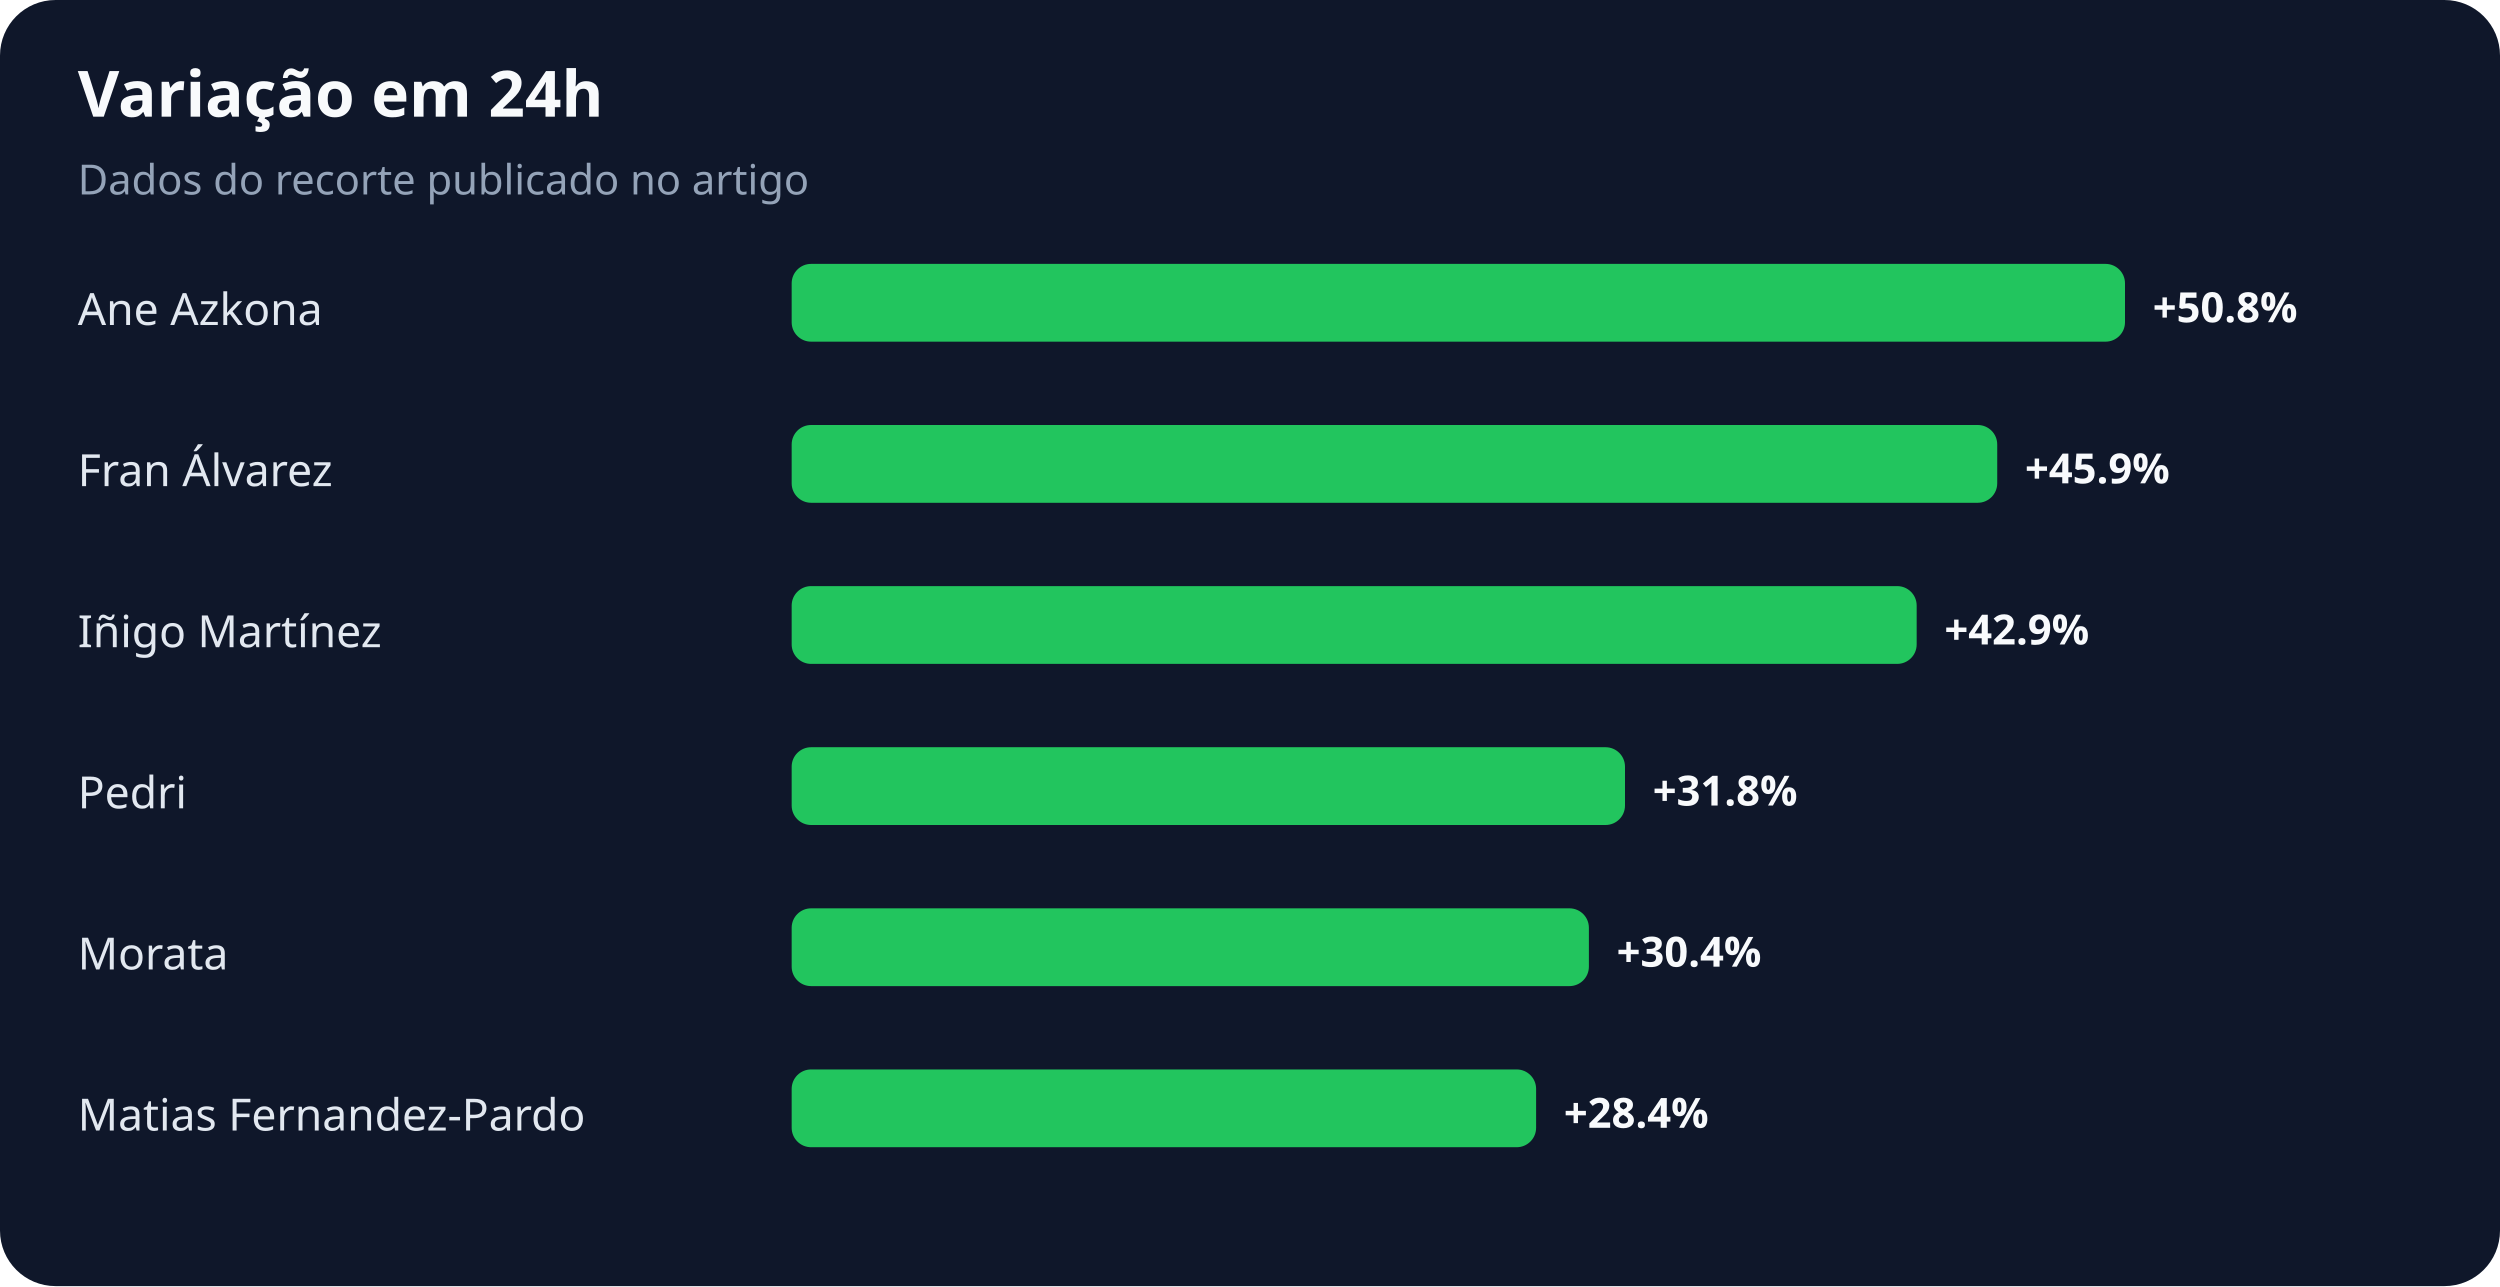
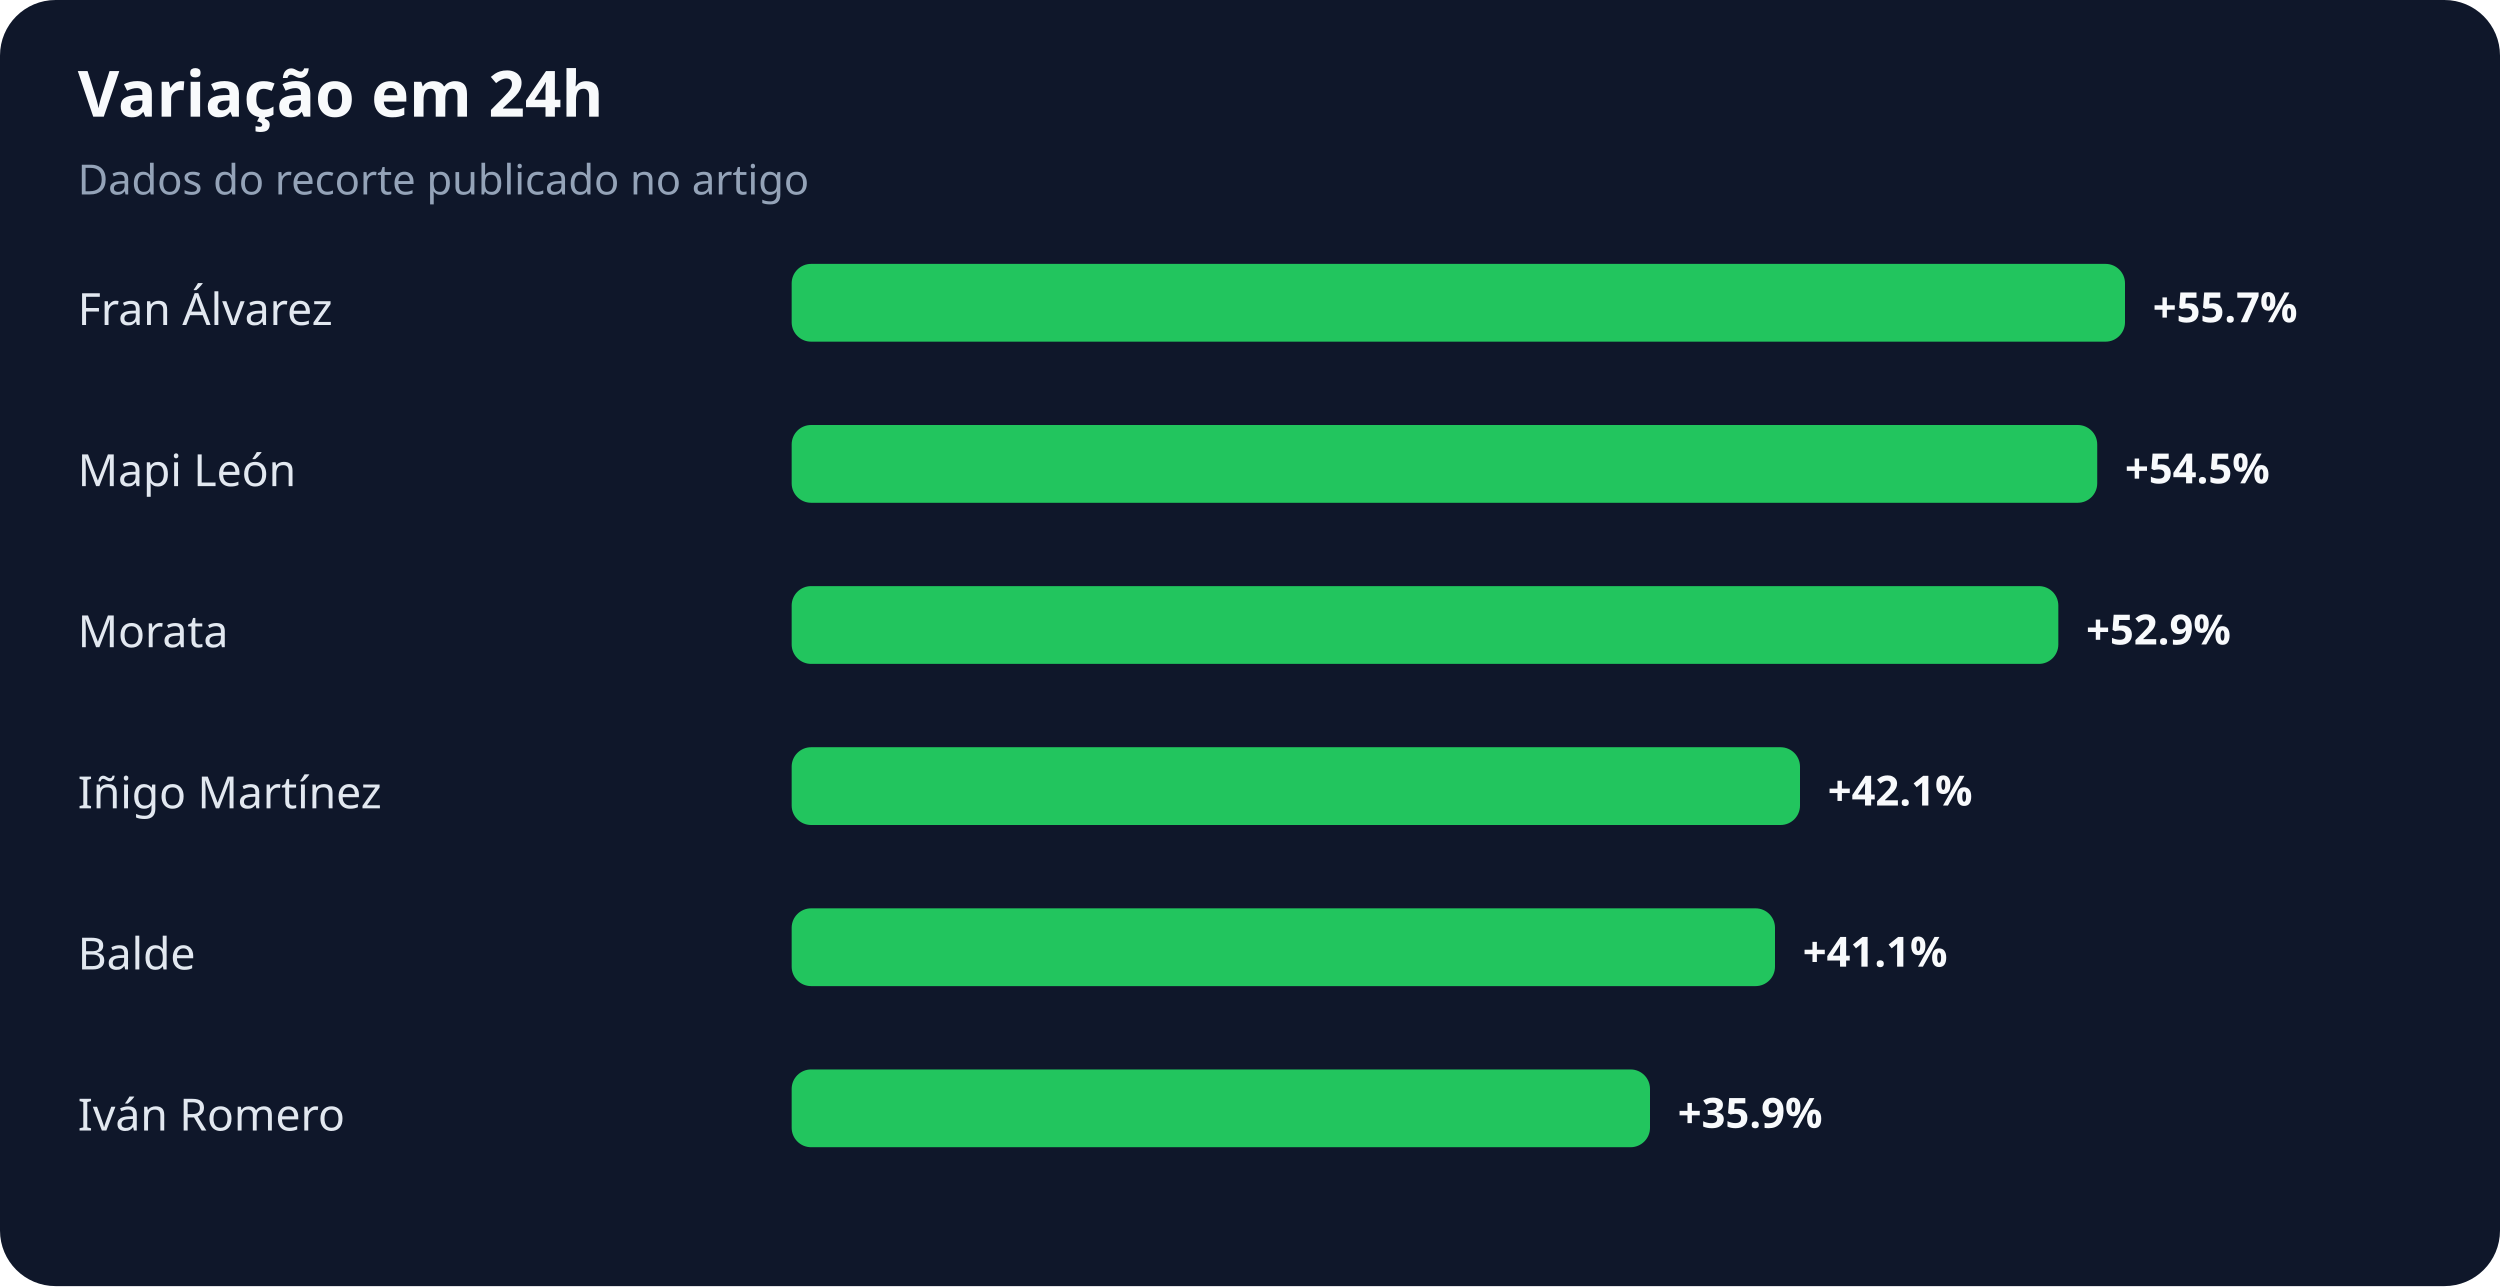
<svg xmlns="http://www.w3.org/2000/svg" width="900" height="463" viewBox="0 0 900 463" role="img" aria-labelledby="title desc">
  <rect width="100%" height="100%" rx="20" fill="#0f172a" />
  <text x="28" y="42" fill="#f8fafc" font-family="system-ui,sans-serif" font-size="23" font-weight="700">Variação em 24h</text>
  <text x="28" y="70" fill="#94a3b8" font-family="system-ui,sans-serif" font-size="15">Dados do recorte publicado no artigo</text>
-   <text x="28" y="117" fill="#e2e8f0" font-family="system-ui,sans-serif" font-size="16">Ane Azkona</text>
+   <text x="28" y="117" fill="#e2e8f0" font-family="system-ui,sans-serif" font-size="16">Fran Álvarez</text>
  <rect x="285" y="95" width="480" height="28" rx="7" fill="#22c55e" />
-   <text x="775" y="116" fill="#f8fafc" font-family="system-ui,sans-serif" font-size="15" font-weight="700">+50.8%</text>
-   <text x="28" y="175" fill="#e2e8f0" font-family="system-ui,sans-serif" font-size="16">Fran Álvarez</text>
-   <rect x="285" y="153" width="434" height="28" rx="7" fill="#22c55e" />
-   <text x="729" y="174" fill="#f8fafc" font-family="system-ui,sans-serif" font-size="15" font-weight="700">+45.9%</text>
-   <text x="28" y="233" fill="#e2e8f0" font-family="system-ui,sans-serif" font-size="16">Iñigo Martínez</text>
-   <rect x="285" y="211" width="405" height="28" rx="7" fill="#22c55e" />
-   <text x="700" y="232" fill="#f8fafc" font-family="system-ui,sans-serif" font-size="15" font-weight="700">+42.9%</text>
-   <text x="28" y="291" fill="#e2e8f0" font-family="system-ui,sans-serif" font-size="16">Pedri</text>
-   <rect x="285" y="269" width="300" height="28" rx="7" fill="#22c55e" />
-   <text x="595" y="290" fill="#f8fafc" font-family="system-ui,sans-serif" font-size="15" font-weight="700">+31.8%</text>
-   <text x="28" y="349" fill="#e2e8f0" font-family="system-ui,sans-serif" font-size="16">Morata</text>
-   <rect x="285" y="327" width="287" height="28" rx="7" fill="#22c55e" />
-   <text x="582" y="348" fill="#f8fafc" font-family="system-ui,sans-serif" font-size="15" font-weight="700">+30.4%</text>
-   <text x="28" y="407" fill="#e2e8f0" font-family="system-ui,sans-serif" font-size="16">Matias Fernandez-Pardo</text>
-   <rect x="285" y="385" width="268" height="28" rx="7" fill="#22c55e" />
-   <text x="563" y="406" fill="#f8fafc" font-family="system-ui,sans-serif" font-size="15" font-weight="700">+28.4%</text>
+   <text x="775" y="116" fill="#f8fafc" font-family="system-ui,sans-serif" font-size="15" font-weight="700">+55.7%</text>
+   <text x="28" y="175" fill="#e2e8f0" font-family="system-ui,sans-serif" font-size="16">Mapi León</text>
+   <rect x="285" y="153" width="470" height="28" rx="7" fill="#22c55e" />
+   <text x="765" y="174" fill="#f8fafc" font-family="system-ui,sans-serif" font-size="15" font-weight="700">+54.5%</text>
+   <text x="28" y="233" fill="#e2e8f0" font-family="system-ui,sans-serif" font-size="16">Morata</text>
+   <rect x="285" y="211" width="456" height="28" rx="7" fill="#22c55e" />
+   <text x="751" y="232" fill="#f8fafc" font-family="system-ui,sans-serif" font-size="15" font-weight="700">+52.9%</text>
+   <text x="28" y="291" fill="#e2e8f0" font-family="system-ui,sans-serif" font-size="16">Iñigo Martínez</text>
+   <rect x="285" y="269" width="363" height="28" rx="7" fill="#22c55e" />
+   <text x="658" y="290" fill="#f8fafc" font-family="system-ui,sans-serif" font-size="15" font-weight="700">+42.1%</text>
+   <text x="28" y="349" fill="#e2e8f0" font-family="system-ui,sans-serif" font-size="16">Balde</text>
+   <rect x="285" y="327" width="354" height="28" rx="7" fill="#22c55e" />
+   <text x="649" y="348" fill="#f8fafc" font-family="system-ui,sans-serif" font-size="15" font-weight="700">+41.1%</text>
+   <text x="28" y="407" fill="#e2e8f0" font-family="system-ui,sans-serif" font-size="16">Iván Romero</text>
+   <rect x="285" y="385" width="309" height="28" rx="7" fill="#22c55e" />
+   <text x="604" y="406" fill="#f8fafc" font-family="system-ui,sans-serif" font-size="15" font-weight="700">+35.9%</text>
</svg>
